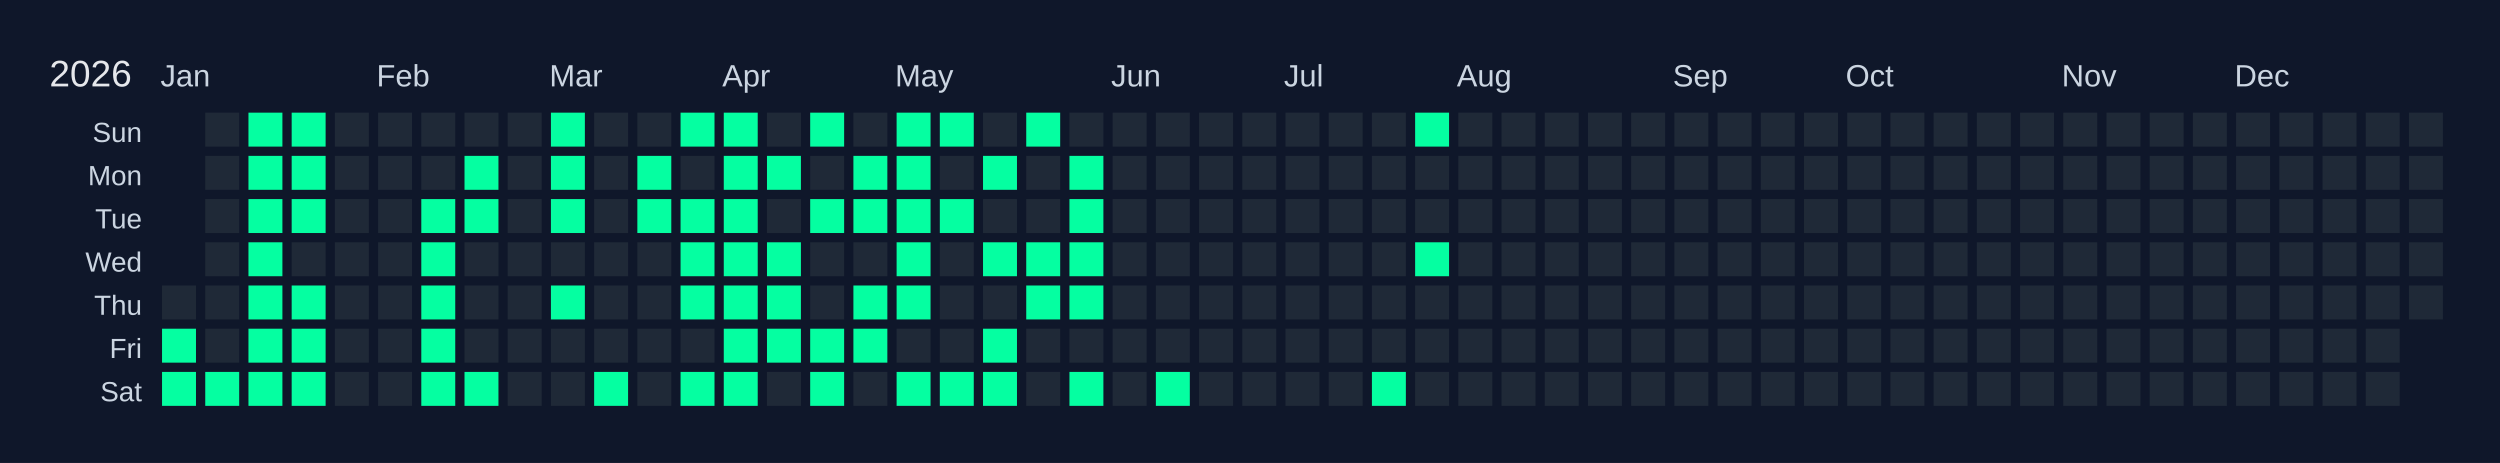
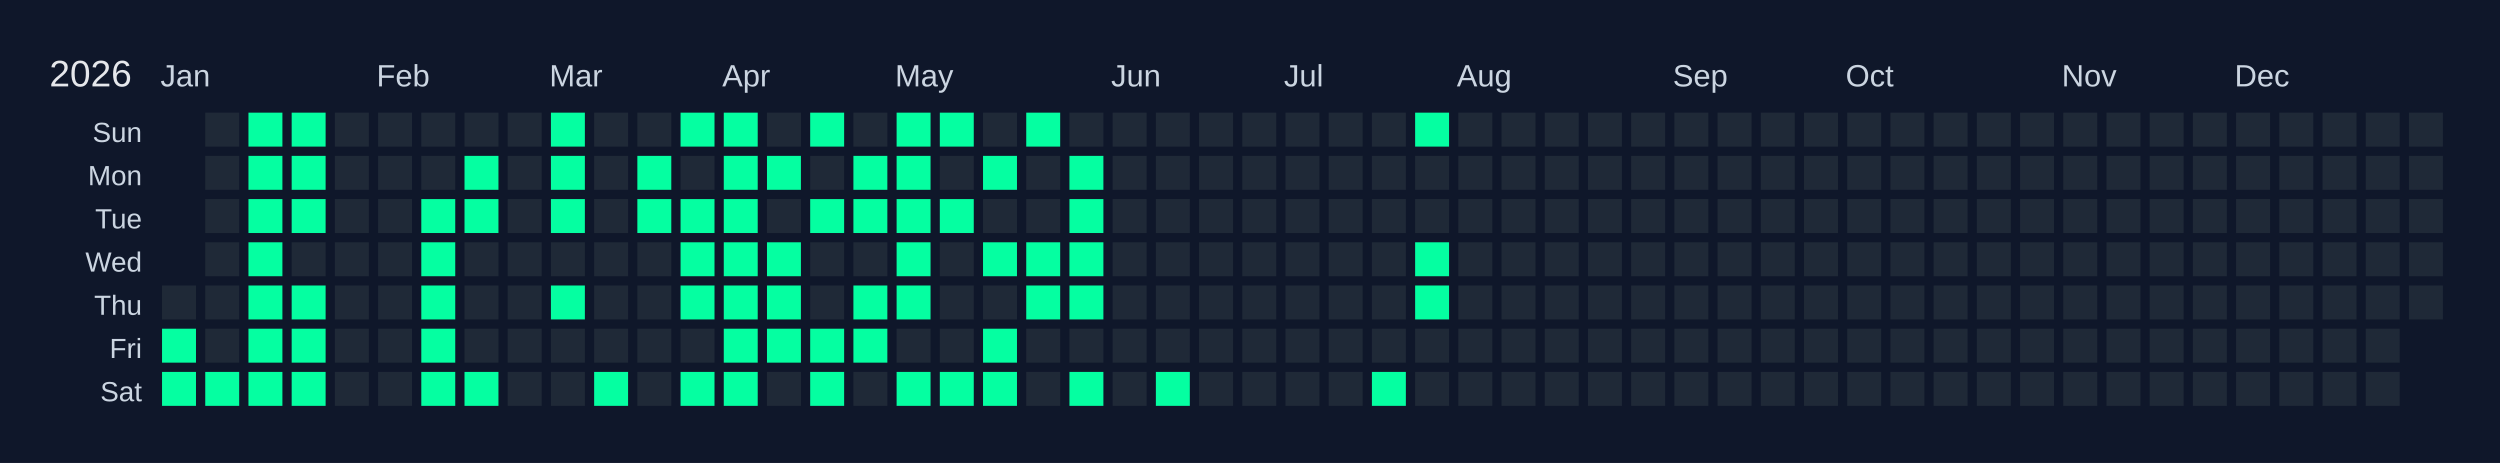
<svg xmlns="http://www.w3.org/2000/svg" width="810" height="150" viewBox="0 0 810 150">
  <rect width="810" height="150" fill="#0f172a" />
  <text x="16" y="28" font-size="12" fill="#e5e7eb" font-family="Arial, sans-serif">2026</text>
  <text x="52" y="28" font-size="10" fill="#cbd5e1" font-family="Arial, sans-serif">Jan</text>
  <text x="122" y="28" font-size="10" fill="#cbd5e1" font-family="Arial, sans-serif">Feb</text>
  <text x="178" y="28" font-size="10" fill="#cbd5e1" font-family="Arial, sans-serif">Mar</text>
  <text x="234" y="28" font-size="10" fill="#cbd5e1" font-family="Arial, sans-serif">Apr</text>
  <text x="290" y="28" font-size="10" fill="#cbd5e1" font-family="Arial, sans-serif">May</text>
  <text x="360" y="28" font-size="10" fill="#cbd5e1" font-family="Arial, sans-serif">Jun</text>
  <text x="416" y="28" font-size="10" fill="#cbd5e1" font-family="Arial, sans-serif">Jul</text>
  <text x="472" y="28" font-size="10" fill="#cbd5e1" font-family="Arial, sans-serif">Aug</text>
  <text x="542" y="28" font-size="10" fill="#cbd5e1" font-family="Arial, sans-serif">Sep</text>
  <text x="598" y="28" font-size="10" fill="#cbd5e1" font-family="Arial, sans-serif">Oct</text>
  <text x="668" y="28" font-size="10" fill="#cbd5e1" font-family="Arial, sans-serif">Nov</text>
  <text x="724" y="28" font-size="10" fill="#cbd5e1" font-family="Arial, sans-serif">Dec</text>
  <text x="46" y="46" font-size="9" fill="#cbd5e1" font-family="Arial, sans-serif" text-anchor="end">Sun</text>
  <text x="46" y="60" font-size="9" fill="#cbd5e1" font-family="Arial, sans-serif" text-anchor="end">Mon</text>
  <text x="46" y="74" font-size="9" fill="#cbd5e1" font-family="Arial, sans-serif" text-anchor="end">Tue</text>
  <text x="46" y="88" font-size="9" fill="#cbd5e1" font-family="Arial, sans-serif" text-anchor="end">Wed</text>
  <text x="46" y="102" font-size="9" fill="#cbd5e1" font-family="Arial, sans-serif" text-anchor="end">Thu</text>
  <text x="46" y="116" font-size="9" fill="#cbd5e1" font-family="Arial, sans-serif" text-anchor="end">Fri</text>
  <text x="46" y="130" font-size="9" fill="#cbd5e1" font-family="Arial, sans-serif" text-anchor="end">Sat</text>
  <g transform="translate(52,36)">
    <rect x="0" y="0" width="12" height="12" fill="#0f172a" stroke="#0f172a" stroke-width="1" />
    <rect x="0" y="14" width="12" height="12" fill="#0f172a" stroke="#0f172a" stroke-width="1" />
    <rect x="0" y="28" width="12" height="12" fill="#0f172a" stroke="#0f172a" stroke-width="1" />
    <rect x="0" y="42" width="12" height="12" fill="#0f172a" stroke="#0f172a" stroke-width="1" />
    <rect x="0" y="56" width="12" height="12" fill="#1f2937" stroke="#0f172a" stroke-width="1" data-date="2026-01-01" />
    <rect x="0" y="70" width="12" height="12" fill="#05ffa1" stroke="#0f172a" stroke-width="1" data-date="2026-01-02" />
    <rect x="0" y="84" width="12" height="12" fill="#05ffa1" stroke="#0f172a" stroke-width="1" data-date="2026-01-03" />
    <rect x="14" y="0" width="12" height="12" fill="#1f2937" stroke="#0f172a" stroke-width="1" data-date="2026-01-04" />
    <rect x="14" y="14" width="12" height="12" fill="#1f2937" stroke="#0f172a" stroke-width="1" data-date="2026-01-05" />
    <rect x="14" y="28" width="12" height="12" fill="#1f2937" stroke="#0f172a" stroke-width="1" data-date="2026-01-06" />
    <rect x="14" y="42" width="12" height="12" fill="#1f2937" stroke="#0f172a" stroke-width="1" data-date="2026-01-07" />
    <rect x="14" y="56" width="12" height="12" fill="#1f2937" stroke="#0f172a" stroke-width="1" data-date="2026-01-08" />
    <rect x="14" y="70" width="12" height="12" fill="#1f2937" stroke="#0f172a" stroke-width="1" data-date="2026-01-09" />
    <rect x="14" y="84" width="12" height="12" fill="#05ffa1" stroke="#0f172a" stroke-width="1" data-date="2026-01-10" />
    <rect x="28" y="0" width="12" height="12" fill="#05ffa1" stroke="#0f172a" stroke-width="1" data-date="2026-01-11" />
    <rect x="28" y="14" width="12" height="12" fill="#05ffa1" stroke="#0f172a" stroke-width="1" data-date="2026-01-12" />
    <rect x="28" y="28" width="12" height="12" fill="#05ffa1" stroke="#0f172a" stroke-width="1" data-date="2026-01-13" />
    <rect x="28" y="42" width="12" height="12" fill="#05ffa1" stroke="#0f172a" stroke-width="1" data-date="2026-01-14" />
    <rect x="28" y="56" width="12" height="12" fill="#05ffa1" stroke="#0f172a" stroke-width="1" data-date="2026-01-15" />
    <rect x="28" y="70" width="12" height="12" fill="#05ffa1" stroke="#0f172a" stroke-width="1" data-date="2026-01-16" />
    <rect x="28" y="84" width="12" height="12" fill="#05ffa1" stroke="#0f172a" stroke-width="1" data-date="2026-01-17" />
    <rect x="42" y="0" width="12" height="12" fill="#05ffa1" stroke="#0f172a" stroke-width="1" data-date="2026-01-18" />
    <rect x="42" y="14" width="12" height="12" fill="#05ffa1" stroke="#0f172a" stroke-width="1" data-date="2026-01-19" />
    <rect x="42" y="28" width="12" height="12" fill="#05ffa1" stroke="#0f172a" stroke-width="1" data-date="2026-01-20" />
    <rect x="42" y="42" width="12" height="12" fill="#1f2937" stroke="#0f172a" stroke-width="1" data-date="2026-01-21" />
    <rect x="42" y="56" width="12" height="12" fill="#05ffa1" stroke="#0f172a" stroke-width="1" data-date="2026-01-22" />
    <rect x="42" y="70" width="12" height="12" fill="#05ffa1" stroke="#0f172a" stroke-width="1" data-date="2026-01-23" />
    <rect x="42" y="84" width="12" height="12" fill="#05ffa1" stroke="#0f172a" stroke-width="1" data-date="2026-01-24" />
    <rect x="56" y="0" width="12" height="12" fill="#1f2937" stroke="#0f172a" stroke-width="1" data-date="2026-01-25" />
    <rect x="56" y="14" width="12" height="12" fill="#1f2937" stroke="#0f172a" stroke-width="1" data-date="2026-01-26" />
    <rect x="56" y="28" width="12" height="12" fill="#1f2937" stroke="#0f172a" stroke-width="1" data-date="2026-01-27" />
    <rect x="56" y="42" width="12" height="12" fill="#1f2937" stroke="#0f172a" stroke-width="1" data-date="2026-01-28" />
    <rect x="56" y="56" width="12" height="12" fill="#1f2937" stroke="#0f172a" stroke-width="1" data-date="2026-01-29" />
    <rect x="56" y="70" width="12" height="12" fill="#1f2937" stroke="#0f172a" stroke-width="1" data-date="2026-01-30" />
    <rect x="56" y="84" width="12" height="12" fill="#1f2937" stroke="#0f172a" stroke-width="1" data-date="2026-01-31" />
    <rect x="70" y="0" width="12" height="12" fill="#1f2937" stroke="#0f172a" stroke-width="1" data-date="2026-02-01" />
    <rect x="70" y="14" width="12" height="12" fill="#1f2937" stroke="#0f172a" stroke-width="1" data-date="2026-02-02" />
    <rect x="70" y="28" width="12" height="12" fill="#1f2937" stroke="#0f172a" stroke-width="1" data-date="2026-02-03" />
    <rect x="70" y="42" width="12" height="12" fill="#1f2937" stroke="#0f172a" stroke-width="1" data-date="2026-02-04" />
    <rect x="70" y="56" width="12" height="12" fill="#1f2937" stroke="#0f172a" stroke-width="1" data-date="2026-02-05" />
    <rect x="70" y="70" width="12" height="12" fill="#1f2937" stroke="#0f172a" stroke-width="1" data-date="2026-02-06" />
    <rect x="70" y="84" width="12" height="12" fill="#1f2937" stroke="#0f172a" stroke-width="1" data-date="2026-02-07" />
    <rect x="84" y="0" width="12" height="12" fill="#1f2937" stroke="#0f172a" stroke-width="1" data-date="2026-02-08" />
    <rect x="84" y="14" width="12" height="12" fill="#1f2937" stroke="#0f172a" stroke-width="1" data-date="2026-02-09" />
    <rect x="84" y="28" width="12" height="12" fill="#05ffa1" stroke="#0f172a" stroke-width="1" data-date="2026-02-10" />
    <rect x="84" y="42" width="12" height="12" fill="#05ffa1" stroke="#0f172a" stroke-width="1" data-date="2026-02-11" />
    <rect x="84" y="56" width="12" height="12" fill="#05ffa1" stroke="#0f172a" stroke-width="1" data-date="2026-02-12" />
    <rect x="84" y="70" width="12" height="12" fill="#05ffa1" stroke="#0f172a" stroke-width="1" data-date="2026-02-13" />
    <rect x="84" y="84" width="12" height="12" fill="#05ffa1" stroke="#0f172a" stroke-width="1" data-date="2026-02-14" />
    <rect x="98" y="0" width="12" height="12" fill="#1f2937" stroke="#0f172a" stroke-width="1" data-date="2026-02-15" />
    <rect x="98" y="14" width="12" height="12" fill="#05ffa1" stroke="#0f172a" stroke-width="1" data-date="2026-02-16" />
    <rect x="98" y="28" width="12" height="12" fill="#05ffa1" stroke="#0f172a" stroke-width="1" data-date="2026-02-17" />
    <rect x="98" y="42" width="12" height="12" fill="#1f2937" stroke="#0f172a" stroke-width="1" data-date="2026-02-18" />
    <rect x="98" y="56" width="12" height="12" fill="#1f2937" stroke="#0f172a" stroke-width="1" data-date="2026-02-19" />
    <rect x="98" y="70" width="12" height="12" fill="#1f2937" stroke="#0f172a" stroke-width="1" data-date="2026-02-20" />
    <rect x="98" y="84" width="12" height="12" fill="#05ffa1" stroke="#0f172a" stroke-width="1" data-date="2026-02-21" />
    <rect x="112" y="0" width="12" height="12" fill="#1f2937" stroke="#0f172a" stroke-width="1" data-date="2026-02-22" />
    <rect x="112" y="14" width="12" height="12" fill="#1f2937" stroke="#0f172a" stroke-width="1" data-date="2026-02-23" />
    <rect x="112" y="28" width="12" height="12" fill="#1f2937" stroke="#0f172a" stroke-width="1" data-date="2026-02-24" />
    <rect x="112" y="42" width="12" height="12" fill="#1f2937" stroke="#0f172a" stroke-width="1" data-date="2026-02-25" />
    <rect x="112" y="56" width="12" height="12" fill="#1f2937" stroke="#0f172a" stroke-width="1" data-date="2026-02-26" />
    <rect x="112" y="70" width="12" height="12" fill="#1f2937" stroke="#0f172a" stroke-width="1" data-date="2026-02-27" />
    <rect x="112" y="84" width="12" height="12" fill="#1f2937" stroke="#0f172a" stroke-width="1" data-date="2026-02-28" />
    <rect x="126" y="0" width="12" height="12" fill="#05ffa1" stroke="#0f172a" stroke-width="1" data-date="2026-03-01" />
    <rect x="126" y="14" width="12" height="12" fill="#05ffa1" stroke="#0f172a" stroke-width="1" data-date="2026-03-02" />
    <rect x="126" y="28" width="12" height="12" fill="#05ffa1" stroke="#0f172a" stroke-width="1" data-date="2026-03-03" />
    <rect x="126" y="42" width="12" height="12" fill="#1f2937" stroke="#0f172a" stroke-width="1" data-date="2026-03-04" />
    <rect x="126" y="56" width="12" height="12" fill="#05ffa1" stroke="#0f172a" stroke-width="1" data-date="2026-03-05" />
    <rect x="126" y="70" width="12" height="12" fill="#1f2937" stroke="#0f172a" stroke-width="1" data-date="2026-03-06" />
    <rect x="126" y="84" width="12" height="12" fill="#1f2937" stroke="#0f172a" stroke-width="1" data-date="2026-03-07" />
    <rect x="140" y="0" width="12" height="12" fill="#1f2937" stroke="#0f172a" stroke-width="1" data-date="2026-03-08" />
    <rect x="140" y="14" width="12" height="12" fill="#1f2937" stroke="#0f172a" stroke-width="1" data-date="2026-03-09" />
    <rect x="140" y="28" width="12" height="12" fill="#1f2937" stroke="#0f172a" stroke-width="1" data-date="2026-03-10" />
    <rect x="140" y="42" width="12" height="12" fill="#1f2937" stroke="#0f172a" stroke-width="1" data-date="2026-03-11" />
    <rect x="140" y="56" width="12" height="12" fill="#1f2937" stroke="#0f172a" stroke-width="1" data-date="2026-03-12" />
    <rect x="140" y="70" width="12" height="12" fill="#1f2937" stroke="#0f172a" stroke-width="1" data-date="2026-03-13" />
    <rect x="140" y="84" width="12" height="12" fill="#05ffa1" stroke="#0f172a" stroke-width="1" data-date="2026-03-14" />
    <rect x="154" y="0" width="12" height="12" fill="#1f2937" stroke="#0f172a" stroke-width="1" data-date="2026-03-15" />
    <rect x="154" y="14" width="12" height="12" fill="#05ffa1" stroke="#0f172a" stroke-width="1" data-date="2026-03-16" />
    <rect x="154" y="28" width="12" height="12" fill="#05ffa1" stroke="#0f172a" stroke-width="1" data-date="2026-03-17" />
    <rect x="154" y="42" width="12" height="12" fill="#1f2937" stroke="#0f172a" stroke-width="1" data-date="2026-03-18" />
    <rect x="154" y="56" width="12" height="12" fill="#1f2937" stroke="#0f172a" stroke-width="1" data-date="2026-03-19" />
    <rect x="154" y="70" width="12" height="12" fill="#1f2937" stroke="#0f172a" stroke-width="1" data-date="2026-03-20" />
    <rect x="154" y="84" width="12" height="12" fill="#1f2937" stroke="#0f172a" stroke-width="1" data-date="2026-03-21" />
    <rect x="168" y="0" width="12" height="12" fill="#05ffa1" stroke="#0f172a" stroke-width="1" data-date="2026-03-22" />
    <rect x="168" y="14" width="12" height="12" fill="#1f2937" stroke="#0f172a" stroke-width="1" data-date="2026-03-23" />
    <rect x="168" y="28" width="12" height="12" fill="#05ffa1" stroke="#0f172a" stroke-width="1" data-date="2026-03-24" />
    <rect x="168" y="42" width="12" height="12" fill="#05ffa1" stroke="#0f172a" stroke-width="1" data-date="2026-03-25" />
    <rect x="168" y="56" width="12" height="12" fill="#05ffa1" stroke="#0f172a" stroke-width="1" data-date="2026-03-26" />
    <rect x="168" y="70" width="12" height="12" fill="#1f2937" stroke="#0f172a" stroke-width="1" data-date="2026-03-27" />
    <rect x="168" y="84" width="12" height="12" fill="#05ffa1" stroke="#0f172a" stroke-width="1" data-date="2026-03-28" />
    <rect x="182" y="0" width="12" height="12" fill="#05ffa1" stroke="#0f172a" stroke-width="1" data-date="2026-03-29" />
    <rect x="182" y="14" width="12" height="12" fill="#05ffa1" stroke="#0f172a" stroke-width="1" data-date="2026-03-30" />
    <rect x="182" y="28" width="12" height="12" fill="#05ffa1" stroke="#0f172a" stroke-width="1" data-date="2026-03-31" />
    <rect x="182" y="42" width="12" height="12" fill="#05ffa1" stroke="#0f172a" stroke-width="1" data-date="2026-04-01" />
    <rect x="182" y="56" width="12" height="12" fill="#05ffa1" stroke="#0f172a" stroke-width="1" data-date="2026-04-02" />
    <rect x="182" y="70" width="12" height="12" fill="#05ffa1" stroke="#0f172a" stroke-width="1" data-date="2026-04-03" />
    <rect x="182" y="84" width="12" height="12" fill="#05ffa1" stroke="#0f172a" stroke-width="1" data-date="2026-04-04" />
    <rect x="196" y="0" width="12" height="12" fill="#1f2937" stroke="#0f172a" stroke-width="1" data-date="2026-04-05" />
    <rect x="196" y="14" width="12" height="12" fill="#05ffa1" stroke="#0f172a" stroke-width="1" data-date="2026-04-06" />
    <rect x="196" y="28" width="12" height="12" fill="#1f2937" stroke="#0f172a" stroke-width="1" data-date="2026-04-07" />
    <rect x="196" y="42" width="12" height="12" fill="#05ffa1" stroke="#0f172a" stroke-width="1" data-date="2026-04-08" />
    <rect x="196" y="56" width="12" height="12" fill="#05ffa1" stroke="#0f172a" stroke-width="1" data-date="2026-04-09" />
    <rect x="196" y="70" width="12" height="12" fill="#05ffa1" stroke="#0f172a" stroke-width="1" data-date="2026-04-10" />
    <rect x="196" y="84" width="12" height="12" fill="#1f2937" stroke="#0f172a" stroke-width="1" data-date="2026-04-11" />
    <rect x="210" y="0" width="12" height="12" fill="#05ffa1" stroke="#0f172a" stroke-width="1" data-date="2026-04-12" />
    <rect x="210" y="14" width="12" height="12" fill="#1f2937" stroke="#0f172a" stroke-width="1" data-date="2026-04-13" />
    <rect x="210" y="28" width="12" height="12" fill="#05ffa1" stroke="#0f172a" stroke-width="1" data-date="2026-04-14" />
    <rect x="210" y="42" width="12" height="12" fill="#1f2937" stroke="#0f172a" stroke-width="1" data-date="2026-04-15" />
    <rect x="210" y="56" width="12" height="12" fill="#1f2937" stroke="#0f172a" stroke-width="1" data-date="2026-04-16" />
    <rect x="210" y="70" width="12" height="12" fill="#05ffa1" stroke="#0f172a" stroke-width="1" data-date="2026-04-17" />
    <rect x="210" y="84" width="12" height="12" fill="#05ffa1" stroke="#0f172a" stroke-width="1" data-date="2026-04-18" />
    <rect x="224" y="0" width="12" height="12" fill="#1f2937" stroke="#0f172a" stroke-width="1" data-date="2026-04-19" />
    <rect x="224" y="14" width="12" height="12" fill="#05ffa1" stroke="#0f172a" stroke-width="1" data-date="2026-04-20" />
    <rect x="224" y="28" width="12" height="12" fill="#05ffa1" stroke="#0f172a" stroke-width="1" data-date="2026-04-21" />
    <rect x="224" y="42" width="12" height="12" fill="#1f2937" stroke="#0f172a" stroke-width="1" data-date="2026-04-22" />
    <rect x="224" y="56" width="12" height="12" fill="#05ffa1" stroke="#0f172a" stroke-width="1" data-date="2026-04-23" />
    <rect x="224" y="70" width="12" height="12" fill="#05ffa1" stroke="#0f172a" stroke-width="1" data-date="2026-04-24" />
    <rect x="224" y="84" width="12" height="12" fill="#1f2937" stroke="#0f172a" stroke-width="1" data-date="2026-04-25" />
    <rect x="238" y="0" width="12" height="12" fill="#05ffa1" stroke="#0f172a" stroke-width="1" data-date="2026-04-26" />
    <rect x="238" y="14" width="12" height="12" fill="#05ffa1" stroke="#0f172a" stroke-width="1" data-date="2026-04-27" />
    <rect x="238" y="28" width="12" height="12" fill="#05ffa1" stroke="#0f172a" stroke-width="1" data-date="2026-04-28" />
    <rect x="238" y="42" width="12" height="12" fill="#05ffa1" stroke="#0f172a" stroke-width="1" data-date="2026-04-29" />
    <rect x="238" y="56" width="12" height="12" fill="#05ffa1" stroke="#0f172a" stroke-width="1" data-date="2026-04-30" />
    <rect x="238" y="70" width="12" height="12" fill="#1f2937" stroke="#0f172a" stroke-width="1" data-date="2026-05-01" />
    <rect x="238" y="84" width="12" height="12" fill="#05ffa1" stroke="#0f172a" stroke-width="1" data-date="2026-05-02" />
    <rect x="252" y="0" width="12" height="12" fill="#05ffa1" stroke="#0f172a" stroke-width="1" data-date="2026-05-03" />
    <rect x="252" y="14" width="12" height="12" fill="#1f2937" stroke="#0f172a" stroke-width="1" data-date="2026-05-04" />
    <rect x="252" y="28" width="12" height="12" fill="#05ffa1" stroke="#0f172a" stroke-width="1" data-date="2026-05-05" />
    <rect x="252" y="42" width="12" height="12" fill="#1f2937" stroke="#0f172a" stroke-width="1" data-date="2026-05-06" />
    <rect x="252" y="56" width="12" height="12" fill="#1f2937" stroke="#0f172a" stroke-width="1" data-date="2026-05-07" />
    <rect x="252" y="70" width="12" height="12" fill="#1f2937" stroke="#0f172a" stroke-width="1" data-date="2026-05-08" />
    <rect x="252" y="84" width="12" height="12" fill="#05ffa1" stroke="#0f172a" stroke-width="1" data-date="2026-05-09" />
    <rect x="266" y="0" width="12" height="12" fill="#1f2937" stroke="#0f172a" stroke-width="1" data-date="2026-05-10" />
    <rect x="266" y="14" width="12" height="12" fill="#05ffa1" stroke="#0f172a" stroke-width="1" data-date="2026-05-11" />
    <rect x="266" y="28" width="12" height="12" fill="#1f2937" stroke="#0f172a" stroke-width="1" data-date="2026-05-12" />
    <rect x="266" y="42" width="12" height="12" fill="#05ffa1" stroke="#0f172a" stroke-width="1" data-date="2026-05-13" />
    <rect x="266" y="56" width="12" height="12" fill="#1f2937" stroke="#0f172a" stroke-width="1" data-date="2026-05-14" />
    <rect x="266" y="70" width="12" height="12" fill="#05ffa1" stroke="#0f172a" stroke-width="1" data-date="2026-05-15" />
    <rect x="266" y="84" width="12" height="12" fill="#05ffa1" stroke="#0f172a" stroke-width="1" data-date="2026-05-16" />
    <rect x="280" y="0" width="12" height="12" fill="#05ffa1" stroke="#0f172a" stroke-width="1" data-date="2026-05-17" />
    <rect x="280" y="14" width="12" height="12" fill="#1f2937" stroke="#0f172a" stroke-width="1" data-date="2026-05-18" />
    <rect x="280" y="28" width="12" height="12" fill="#1f2937" stroke="#0f172a" stroke-width="1" data-date="2026-05-19" />
    <rect x="280" y="42" width="12" height="12" fill="#05ffa1" stroke="#0f172a" stroke-width="1" data-date="2026-05-20" />
    <rect x="280" y="56" width="12" height="12" fill="#05ffa1" stroke="#0f172a" stroke-width="1" data-date="2026-05-21" />
    <rect x="280" y="70" width="12" height="12" fill="#1f2937" stroke="#0f172a" stroke-width="1" data-date="2026-05-22" />
    <rect x="280" y="84" width="12" height="12" fill="#1f2937" stroke="#0f172a" stroke-width="1" data-date="2026-05-23" />
    <rect x="294" y="0" width="12" height="12" fill="#1f2937" stroke="#0f172a" stroke-width="1" data-date="2026-05-24" />
    <rect x="294" y="14" width="12" height="12" fill="#05ffa1" stroke="#0f172a" stroke-width="1" data-date="2026-05-25" />
    <rect x="294" y="28" width="12" height="12" fill="#05ffa1" stroke="#0f172a" stroke-width="1" data-date="2026-05-26" />
    <rect x="294" y="42" width="12" height="12" fill="#05ffa1" stroke="#0f172a" stroke-width="1" data-date="2026-05-27" />
    <rect x="294" y="56" width="12" height="12" fill="#05ffa1" stroke="#0f172a" stroke-width="1" data-date="2026-05-28" />
    <rect x="294" y="70" width="12" height="12" fill="#1f2937" stroke="#0f172a" stroke-width="1" data-date="2026-05-29" />
    <rect x="294" y="84" width="12" height="12" fill="#05ffa1" stroke="#0f172a" stroke-width="1" data-date="2026-05-30" />
    <rect x="308" y="0" width="12" height="12" fill="#1f2937" stroke="#0f172a" stroke-width="1" data-date="2026-05-31" />
    <rect x="308" y="14" width="12" height="12" fill="#1f2937" stroke="#0f172a" stroke-width="1" data-date="2026-06-01" />
    <rect x="308" y="28" width="12" height="12" fill="#1f2937" stroke="#0f172a" stroke-width="1" data-date="2026-06-02" />
    <rect x="308" y="42" width="12" height="12" fill="#1f2937" stroke="#0f172a" stroke-width="1" data-date="2026-06-03" />
    <rect x="308" y="56" width="12" height="12" fill="#1f2937" stroke="#0f172a" stroke-width="1" data-date="2026-06-04" />
    <rect x="308" y="70" width="12" height="12" fill="#1f2937" stroke="#0f172a" stroke-width="1" data-date="2026-06-05" />
    <rect x="308" y="84" width="12" height="12" fill="#1f2937" stroke="#0f172a" stroke-width="1" data-date="2026-06-06" />
    <rect x="322" y="0" width="12" height="12" fill="#1f2937" stroke="#0f172a" stroke-width="1" data-date="2026-06-07" />
    <rect x="322" y="14" width="12" height="12" fill="#1f2937" stroke="#0f172a" stroke-width="1" data-date="2026-06-08" />
    <rect x="322" y="28" width="12" height="12" fill="#1f2937" stroke="#0f172a" stroke-width="1" data-date="2026-06-09" />
    <rect x="322" y="42" width="12" height="12" fill="#1f2937" stroke="#0f172a" stroke-width="1" data-date="2026-06-10" />
    <rect x="322" y="56" width="12" height="12" fill="#1f2937" stroke="#0f172a" stroke-width="1" data-date="2026-06-11" />
    <rect x="322" y="70" width="12" height="12" fill="#1f2937" stroke="#0f172a" stroke-width="1" data-date="2026-06-12" />
    <rect x="322" y="84" width="12" height="12" fill="#05ffa1" stroke="#0f172a" stroke-width="1" data-date="2026-06-13" />
    <rect x="336" y="0" width="12" height="12" fill="#1f2937" stroke="#0f172a" stroke-width="1" data-date="2026-06-14" />
    <rect x="336" y="14" width="12" height="12" fill="#1f2937" stroke="#0f172a" stroke-width="1" data-date="2026-06-15" />
    <rect x="336" y="28" width="12" height="12" fill="#1f2937" stroke="#0f172a" stroke-width="1" data-date="2026-06-16" />
    <rect x="336" y="42" width="12" height="12" fill="#1f2937" stroke="#0f172a" stroke-width="1" data-date="2026-06-17" />
    <rect x="336" y="56" width="12" height="12" fill="#1f2937" stroke="#0f172a" stroke-width="1" data-date="2026-06-18" />
    <rect x="336" y="70" width="12" height="12" fill="#1f2937" stroke="#0f172a" stroke-width="1" data-date="2026-06-19" />
    <rect x="336" y="84" width="12" height="12" fill="#1f2937" stroke="#0f172a" stroke-width="1" data-date="2026-06-20" />
    <rect x="350" y="0" width="12" height="12" fill="#1f2937" stroke="#0f172a" stroke-width="1" data-date="2026-06-21" />
    <rect x="350" y="14" width="12" height="12" fill="#1f2937" stroke="#0f172a" stroke-width="1" data-date="2026-06-22" />
    <rect x="350" y="28" width="12" height="12" fill="#1f2937" stroke="#0f172a" stroke-width="1" data-date="2026-06-23" />
    <rect x="350" y="42" width="12" height="12" fill="#1f2937" stroke="#0f172a" stroke-width="1" data-date="2026-06-24" />
    <rect x="350" y="56" width="12" height="12" fill="#1f2937" stroke="#0f172a" stroke-width="1" data-date="2026-06-25" />
    <rect x="350" y="70" width="12" height="12" fill="#1f2937" stroke="#0f172a" stroke-width="1" data-date="2026-06-26" />
    <rect x="350" y="84" width="12" height="12" fill="#1f2937" stroke="#0f172a" stroke-width="1" data-date="2026-06-27" />
    <rect x="364" y="0" width="12" height="12" fill="#1f2937" stroke="#0f172a" stroke-width="1" data-date="2026-06-28" />
    <rect x="364" y="14" width="12" height="12" fill="#1f2937" stroke="#0f172a" stroke-width="1" data-date="2026-06-29" />
    <rect x="364" y="28" width="12" height="12" fill="#1f2937" stroke="#0f172a" stroke-width="1" data-date="2026-06-30" />
    <rect x="364" y="42" width="12" height="12" fill="#1f2937" stroke="#0f172a" stroke-width="1" data-date="2026-07-01" />
    <rect x="364" y="56" width="12" height="12" fill="#1f2937" stroke="#0f172a" stroke-width="1" data-date="2026-07-02" />
    <rect x="364" y="70" width="12" height="12" fill="#1f2937" stroke="#0f172a" stroke-width="1" data-date="2026-07-03" />
    <rect x="364" y="84" width="12" height="12" fill="#1f2937" stroke="#0f172a" stroke-width="1" data-date="2026-07-04" />
    <rect x="378" y="0" width="12" height="12" fill="#1f2937" stroke="#0f172a" stroke-width="1" data-date="2026-07-05" />
    <rect x="378" y="14" width="12" height="12" fill="#1f2937" stroke="#0f172a" stroke-width="1" data-date="2026-07-06" />
    <rect x="378" y="28" width="12" height="12" fill="#1f2937" stroke="#0f172a" stroke-width="1" data-date="2026-07-07" />
    <rect x="378" y="42" width="12" height="12" fill="#1f2937" stroke="#0f172a" stroke-width="1" data-date="2026-07-08" />
    <rect x="378" y="56" width="12" height="12" fill="#1f2937" stroke="#0f172a" stroke-width="1" data-date="2026-07-09" />
    <rect x="378" y="70" width="12" height="12" fill="#1f2937" stroke="#0f172a" stroke-width="1" data-date="2026-07-10" />
    <rect x="378" y="84" width="12" height="12" fill="#1f2937" stroke="#0f172a" stroke-width="1" data-date="2026-07-11" />
    <rect x="392" y="0" width="12" height="12" fill="#1f2937" stroke="#0f172a" stroke-width="1" data-date="2026-07-12" />
    <rect x="392" y="14" width="12" height="12" fill="#1f2937" stroke="#0f172a" stroke-width="1" data-date="2026-07-13" />
    <rect x="392" y="28" width="12" height="12" fill="#1f2937" stroke="#0f172a" stroke-width="1" data-date="2026-07-14" />
    <rect x="392" y="42" width="12" height="12" fill="#1f2937" stroke="#0f172a" stroke-width="1" data-date="2026-07-15" />
    <rect x="392" y="56" width="12" height="12" fill="#1f2937" stroke="#0f172a" stroke-width="1" data-date="2026-07-16" />
    <rect x="392" y="70" width="12" height="12" fill="#1f2937" stroke="#0f172a" stroke-width="1" data-date="2026-07-17" />
    <rect x="392" y="84" width="12" height="12" fill="#05ffa1" stroke="#0f172a" stroke-width="1" data-date="2026-07-18" />
    <rect x="406" y="0" width="12" height="12" fill="#05ffa1" stroke="#0f172a" stroke-width="1" data-date="2026-07-19" />
    <rect x="406" y="14" width="12" height="12" fill="#1f2937" stroke="#0f172a" stroke-width="1" data-date="2026-07-20" />
    <rect x="406" y="28" width="12" height="12" fill="#1f2937" stroke="#0f172a" stroke-width="1" data-date="2026-07-21" />
    <rect x="406" y="42" width="12" height="12" fill="#05ffa1" stroke="#0f172a" stroke-width="1" data-date="2026-07-22" />
-     <rect x="406" y="56" width="12" height="12" fill="#1f2937" stroke="#0f172a" stroke-width="1" data-date="2026-07-23" />
+     <rect x="406" y="56" width="12" height="12" fill="#05ffa1" stroke="#0f172a" stroke-width="1" data-date="2026-07-23" />
    <rect x="406" y="70" width="12" height="12" fill="#1f2937" stroke="#0f172a" stroke-width="1" data-date="2026-07-24" />
    <rect x="406" y="84" width="12" height="12" fill="#1f2937" stroke="#0f172a" stroke-width="1" data-date="2026-07-25" />
    <rect x="420" y="0" width="12" height="12" fill="#1f2937" stroke="#0f172a" stroke-width="1" data-date="2026-07-26" />
    <rect x="420" y="14" width="12" height="12" fill="#1f2937" stroke="#0f172a" stroke-width="1" data-date="2026-07-27" />
    <rect x="420" y="28" width="12" height="12" fill="#1f2937" stroke="#0f172a" stroke-width="1" data-date="2026-07-28" />
    <rect x="420" y="42" width="12" height="12" fill="#1f2937" stroke="#0f172a" stroke-width="1" data-date="2026-07-29" />
    <rect x="420" y="56" width="12" height="12" fill="#1f2937" stroke="#0f172a" stroke-width="1" data-date="2026-07-30" />
    <rect x="420" y="70" width="12" height="12" fill="#1f2937" stroke="#0f172a" stroke-width="1" data-date="2026-07-31" />
    <rect x="420" y="84" width="12" height="12" fill="#1f2937" stroke="#0f172a" stroke-width="1" data-date="2026-08-01" />
    <rect x="434" y="0" width="12" height="12" fill="#1f2937" stroke="#0f172a" stroke-width="1" data-date="2026-08-02" />
    <rect x="434" y="14" width="12" height="12" fill="#1f2937" stroke="#0f172a" stroke-width="1" data-date="2026-08-03" />
    <rect x="434" y="28" width="12" height="12" fill="#1f2937" stroke="#0f172a" stroke-width="1" data-date="2026-08-04" />
    <rect x="434" y="42" width="12" height="12" fill="#1f2937" stroke="#0f172a" stroke-width="1" data-date="2026-08-05" />
    <rect x="434" y="56" width="12" height="12" fill="#1f2937" stroke="#0f172a" stroke-width="1" data-date="2026-08-06" />
    <rect x="434" y="70" width="12" height="12" fill="#1f2937" stroke="#0f172a" stroke-width="1" data-date="2026-08-07" />
    <rect x="434" y="84" width="12" height="12" fill="#1f2937" stroke="#0f172a" stroke-width="1" data-date="2026-08-08" />
    <rect x="448" y="0" width="12" height="12" fill="#1f2937" stroke="#0f172a" stroke-width="1" data-date="2026-08-09" />
    <rect x="448" y="14" width="12" height="12" fill="#1f2937" stroke="#0f172a" stroke-width="1" data-date="2026-08-10" />
    <rect x="448" y="28" width="12" height="12" fill="#1f2937" stroke="#0f172a" stroke-width="1" data-date="2026-08-11" />
    <rect x="448" y="42" width="12" height="12" fill="#1f2937" stroke="#0f172a" stroke-width="1" data-date="2026-08-12" />
    <rect x="448" y="56" width="12" height="12" fill="#1f2937" stroke="#0f172a" stroke-width="1" data-date="2026-08-13" />
    <rect x="448" y="70" width="12" height="12" fill="#1f2937" stroke="#0f172a" stroke-width="1" data-date="2026-08-14" />
    <rect x="448" y="84" width="12" height="12" fill="#1f2937" stroke="#0f172a" stroke-width="1" data-date="2026-08-15" />
    <rect x="462" y="0" width="12" height="12" fill="#1f2937" stroke="#0f172a" stroke-width="1" data-date="2026-08-16" />
    <rect x="462" y="14" width="12" height="12" fill="#1f2937" stroke="#0f172a" stroke-width="1" data-date="2026-08-17" />
    <rect x="462" y="28" width="12" height="12" fill="#1f2937" stroke="#0f172a" stroke-width="1" data-date="2026-08-18" />
    <rect x="462" y="42" width="12" height="12" fill="#1f2937" stroke="#0f172a" stroke-width="1" data-date="2026-08-19" />
    <rect x="462" y="56" width="12" height="12" fill="#1f2937" stroke="#0f172a" stroke-width="1" data-date="2026-08-20" />
    <rect x="462" y="70" width="12" height="12" fill="#1f2937" stroke="#0f172a" stroke-width="1" data-date="2026-08-21" />
    <rect x="462" y="84" width="12" height="12" fill="#1f2937" stroke="#0f172a" stroke-width="1" data-date="2026-08-22" />
    <rect x="476" y="0" width="12" height="12" fill="#1f2937" stroke="#0f172a" stroke-width="1" data-date="2026-08-23" />
    <rect x="476" y="14" width="12" height="12" fill="#1f2937" stroke="#0f172a" stroke-width="1" data-date="2026-08-24" />
    <rect x="476" y="28" width="12" height="12" fill="#1f2937" stroke="#0f172a" stroke-width="1" data-date="2026-08-25" />
    <rect x="476" y="42" width="12" height="12" fill="#1f2937" stroke="#0f172a" stroke-width="1" data-date="2026-08-26" />
    <rect x="476" y="56" width="12" height="12" fill="#1f2937" stroke="#0f172a" stroke-width="1" data-date="2026-08-27" />
    <rect x="476" y="70" width="12" height="12" fill="#1f2937" stroke="#0f172a" stroke-width="1" data-date="2026-08-28" />
    <rect x="476" y="84" width="12" height="12" fill="#1f2937" stroke="#0f172a" stroke-width="1" data-date="2026-08-29" />
    <rect x="490" y="0" width="12" height="12" fill="#1f2937" stroke="#0f172a" stroke-width="1" data-date="2026-08-30" />
    <rect x="490" y="14" width="12" height="12" fill="#1f2937" stroke="#0f172a" stroke-width="1" data-date="2026-08-31" />
    <rect x="490" y="28" width="12" height="12" fill="#1f2937" stroke="#0f172a" stroke-width="1" data-date="2026-09-01" />
    <rect x="490" y="42" width="12" height="12" fill="#1f2937" stroke="#0f172a" stroke-width="1" data-date="2026-09-02" />
    <rect x="490" y="56" width="12" height="12" fill="#1f2937" stroke="#0f172a" stroke-width="1" data-date="2026-09-03" />
    <rect x="490" y="70" width="12" height="12" fill="#1f2937" stroke="#0f172a" stroke-width="1" data-date="2026-09-04" />
    <rect x="490" y="84" width="12" height="12" fill="#1f2937" stroke="#0f172a" stroke-width="1" data-date="2026-09-05" />
    <rect x="504" y="0" width="12" height="12" fill="#1f2937" stroke="#0f172a" stroke-width="1" data-date="2026-09-06" />
    <rect x="504" y="14" width="12" height="12" fill="#1f2937" stroke="#0f172a" stroke-width="1" data-date="2026-09-07" />
    <rect x="504" y="28" width="12" height="12" fill="#1f2937" stroke="#0f172a" stroke-width="1" data-date="2026-09-08" />
    <rect x="504" y="42" width="12" height="12" fill="#1f2937" stroke="#0f172a" stroke-width="1" data-date="2026-09-09" />
    <rect x="504" y="56" width="12" height="12" fill="#1f2937" stroke="#0f172a" stroke-width="1" data-date="2026-09-10" />
    <rect x="504" y="70" width="12" height="12" fill="#1f2937" stroke="#0f172a" stroke-width="1" data-date="2026-09-11" />
    <rect x="504" y="84" width="12" height="12" fill="#1f2937" stroke="#0f172a" stroke-width="1" data-date="2026-09-12" />
    <rect x="518" y="0" width="12" height="12" fill="#1f2937" stroke="#0f172a" stroke-width="1" data-date="2026-09-13" />
    <rect x="518" y="14" width="12" height="12" fill="#1f2937" stroke="#0f172a" stroke-width="1" data-date="2026-09-14" />
    <rect x="518" y="28" width="12" height="12" fill="#1f2937" stroke="#0f172a" stroke-width="1" data-date="2026-09-15" />
    <rect x="518" y="42" width="12" height="12" fill="#1f2937" stroke="#0f172a" stroke-width="1" data-date="2026-09-16" />
    <rect x="518" y="56" width="12" height="12" fill="#1f2937" stroke="#0f172a" stroke-width="1" data-date="2026-09-17" />
    <rect x="518" y="70" width="12" height="12" fill="#1f2937" stroke="#0f172a" stroke-width="1" data-date="2026-09-18" />
    <rect x="518" y="84" width="12" height="12" fill="#1f2937" stroke="#0f172a" stroke-width="1" data-date="2026-09-19" />
    <rect x="532" y="0" width="12" height="12" fill="#1f2937" stroke="#0f172a" stroke-width="1" data-date="2026-09-20" />
    <rect x="532" y="14" width="12" height="12" fill="#1f2937" stroke="#0f172a" stroke-width="1" data-date="2026-09-21" />
    <rect x="532" y="28" width="12" height="12" fill="#1f2937" stroke="#0f172a" stroke-width="1" data-date="2026-09-22" />
    <rect x="532" y="42" width="12" height="12" fill="#1f2937" stroke="#0f172a" stroke-width="1" data-date="2026-09-23" />
    <rect x="532" y="56" width="12" height="12" fill="#1f2937" stroke="#0f172a" stroke-width="1" data-date="2026-09-24" />
    <rect x="532" y="70" width="12" height="12" fill="#1f2937" stroke="#0f172a" stroke-width="1" data-date="2026-09-25" />
    <rect x="532" y="84" width="12" height="12" fill="#1f2937" stroke="#0f172a" stroke-width="1" data-date="2026-09-26" />
    <rect x="546" y="0" width="12" height="12" fill="#1f2937" stroke="#0f172a" stroke-width="1" data-date="2026-09-27" />
    <rect x="546" y="14" width="12" height="12" fill="#1f2937" stroke="#0f172a" stroke-width="1" data-date="2026-09-28" />
    <rect x="546" y="28" width="12" height="12" fill="#1f2937" stroke="#0f172a" stroke-width="1" data-date="2026-09-29" />
    <rect x="546" y="42" width="12" height="12" fill="#1f2937" stroke="#0f172a" stroke-width="1" data-date="2026-09-30" />
    <rect x="546" y="56" width="12" height="12" fill="#1f2937" stroke="#0f172a" stroke-width="1" data-date="2026-10-01" />
    <rect x="546" y="70" width="12" height="12" fill="#1f2937" stroke="#0f172a" stroke-width="1" data-date="2026-10-02" />
    <rect x="546" y="84" width="12" height="12" fill="#1f2937" stroke="#0f172a" stroke-width="1" data-date="2026-10-03" />
    <rect x="560" y="0" width="12" height="12" fill="#1f2937" stroke="#0f172a" stroke-width="1" data-date="2026-10-04" />
    <rect x="560" y="14" width="12" height="12" fill="#1f2937" stroke="#0f172a" stroke-width="1" data-date="2026-10-05" />
    <rect x="560" y="28" width="12" height="12" fill="#1f2937" stroke="#0f172a" stroke-width="1" data-date="2026-10-06" />
    <rect x="560" y="42" width="12" height="12" fill="#1f2937" stroke="#0f172a" stroke-width="1" data-date="2026-10-07" />
    <rect x="560" y="56" width="12" height="12" fill="#1f2937" stroke="#0f172a" stroke-width="1" data-date="2026-10-08" />
    <rect x="560" y="70" width="12" height="12" fill="#1f2937" stroke="#0f172a" stroke-width="1" data-date="2026-10-09" />
    <rect x="560" y="84" width="12" height="12" fill="#1f2937" stroke="#0f172a" stroke-width="1" data-date="2026-10-10" />
    <rect x="574" y="0" width="12" height="12" fill="#1f2937" stroke="#0f172a" stroke-width="1" data-date="2026-10-11" />
    <rect x="574" y="14" width="12" height="12" fill="#1f2937" stroke="#0f172a" stroke-width="1" data-date="2026-10-12" />
    <rect x="574" y="28" width="12" height="12" fill="#1f2937" stroke="#0f172a" stroke-width="1" data-date="2026-10-13" />
    <rect x="574" y="42" width="12" height="12" fill="#1f2937" stroke="#0f172a" stroke-width="1" data-date="2026-10-14" />
    <rect x="574" y="56" width="12" height="12" fill="#1f2937" stroke="#0f172a" stroke-width="1" data-date="2026-10-15" />
    <rect x="574" y="70" width="12" height="12" fill="#1f2937" stroke="#0f172a" stroke-width="1" data-date="2026-10-16" />
    <rect x="574" y="84" width="12" height="12" fill="#1f2937" stroke="#0f172a" stroke-width="1" data-date="2026-10-17" />
    <rect x="588" y="0" width="12" height="12" fill="#1f2937" stroke="#0f172a" stroke-width="1" data-date="2026-10-18" />
    <rect x="588" y="14" width="12" height="12" fill="#1f2937" stroke="#0f172a" stroke-width="1" data-date="2026-10-19" />
    <rect x="588" y="28" width="12" height="12" fill="#1f2937" stroke="#0f172a" stroke-width="1" data-date="2026-10-20" />
    <rect x="588" y="42" width="12" height="12" fill="#1f2937" stroke="#0f172a" stroke-width="1" data-date="2026-10-21" />
    <rect x="588" y="56" width="12" height="12" fill="#1f2937" stroke="#0f172a" stroke-width="1" data-date="2026-10-22" />
    <rect x="588" y="70" width="12" height="12" fill="#1f2937" stroke="#0f172a" stroke-width="1" data-date="2026-10-23" />
    <rect x="588" y="84" width="12" height="12" fill="#1f2937" stroke="#0f172a" stroke-width="1" data-date="2026-10-24" />
    <rect x="602" y="0" width="12" height="12" fill="#1f2937" stroke="#0f172a" stroke-width="1" data-date="2026-10-25" />
    <rect x="602" y="14" width="12" height="12" fill="#1f2937" stroke="#0f172a" stroke-width="1" data-date="2026-10-26" />
    <rect x="602" y="28" width="12" height="12" fill="#1f2937" stroke="#0f172a" stroke-width="1" data-date="2026-10-27" />
    <rect x="602" y="42" width="12" height="12" fill="#1f2937" stroke="#0f172a" stroke-width="1" data-date="2026-10-28" />
    <rect x="602" y="56" width="12" height="12" fill="#1f2937" stroke="#0f172a" stroke-width="1" data-date="2026-10-29" />
    <rect x="602" y="70" width="12" height="12" fill="#1f2937" stroke="#0f172a" stroke-width="1" data-date="2026-10-30" />
    <rect x="602" y="84" width="12" height="12" fill="#1f2937" stroke="#0f172a" stroke-width="1" data-date="2026-10-31" />
    <rect x="616" y="0" width="12" height="12" fill="#1f2937" stroke="#0f172a" stroke-width="1" data-date="2026-11-01" />
    <rect x="616" y="14" width="12" height="12" fill="#1f2937" stroke="#0f172a" stroke-width="1" data-date="2026-11-02" />
    <rect x="616" y="28" width="12" height="12" fill="#1f2937" stroke="#0f172a" stroke-width="1" data-date="2026-11-03" />
    <rect x="616" y="42" width="12" height="12" fill="#1f2937" stroke="#0f172a" stroke-width="1" data-date="2026-11-04" />
    <rect x="616" y="56" width="12" height="12" fill="#1f2937" stroke="#0f172a" stroke-width="1" data-date="2026-11-05" />
    <rect x="616" y="70" width="12" height="12" fill="#1f2937" stroke="#0f172a" stroke-width="1" data-date="2026-11-06" />
    <rect x="616" y="84" width="12" height="12" fill="#1f2937" stroke="#0f172a" stroke-width="1" data-date="2026-11-07" />
    <rect x="630" y="0" width="12" height="12" fill="#1f2937" stroke="#0f172a" stroke-width="1" data-date="2026-11-08" />
    <rect x="630" y="14" width="12" height="12" fill="#1f2937" stroke="#0f172a" stroke-width="1" data-date="2026-11-09" />
    <rect x="630" y="28" width="12" height="12" fill="#1f2937" stroke="#0f172a" stroke-width="1" data-date="2026-11-10" />
    <rect x="630" y="42" width="12" height="12" fill="#1f2937" stroke="#0f172a" stroke-width="1" data-date="2026-11-11" />
    <rect x="630" y="56" width="12" height="12" fill="#1f2937" stroke="#0f172a" stroke-width="1" data-date="2026-11-12" />
    <rect x="630" y="70" width="12" height="12" fill="#1f2937" stroke="#0f172a" stroke-width="1" data-date="2026-11-13" />
    <rect x="630" y="84" width="12" height="12" fill="#1f2937" stroke="#0f172a" stroke-width="1" data-date="2026-11-14" />
    <rect x="644" y="0" width="12" height="12" fill="#1f2937" stroke="#0f172a" stroke-width="1" data-date="2026-11-15" />
    <rect x="644" y="14" width="12" height="12" fill="#1f2937" stroke="#0f172a" stroke-width="1" data-date="2026-11-16" />
    <rect x="644" y="28" width="12" height="12" fill="#1f2937" stroke="#0f172a" stroke-width="1" data-date="2026-11-17" />
    <rect x="644" y="42" width="12" height="12" fill="#1f2937" stroke="#0f172a" stroke-width="1" data-date="2026-11-18" />
    <rect x="644" y="56" width="12" height="12" fill="#1f2937" stroke="#0f172a" stroke-width="1" data-date="2026-11-19" />
    <rect x="644" y="70" width="12" height="12" fill="#1f2937" stroke="#0f172a" stroke-width="1" data-date="2026-11-20" />
    <rect x="644" y="84" width="12" height="12" fill="#1f2937" stroke="#0f172a" stroke-width="1" data-date="2026-11-21" />
    <rect x="658" y="0" width="12" height="12" fill="#1f2937" stroke="#0f172a" stroke-width="1" data-date="2026-11-22" />
    <rect x="658" y="14" width="12" height="12" fill="#1f2937" stroke="#0f172a" stroke-width="1" data-date="2026-11-23" />
    <rect x="658" y="28" width="12" height="12" fill="#1f2937" stroke="#0f172a" stroke-width="1" data-date="2026-11-24" />
    <rect x="658" y="42" width="12" height="12" fill="#1f2937" stroke="#0f172a" stroke-width="1" data-date="2026-11-25" />
    <rect x="658" y="56" width="12" height="12" fill="#1f2937" stroke="#0f172a" stroke-width="1" data-date="2026-11-26" />
    <rect x="658" y="70" width="12" height="12" fill="#1f2937" stroke="#0f172a" stroke-width="1" data-date="2026-11-27" />
    <rect x="658" y="84" width="12" height="12" fill="#1f2937" stroke="#0f172a" stroke-width="1" data-date="2026-11-28" />
    <rect x="672" y="0" width="12" height="12" fill="#1f2937" stroke="#0f172a" stroke-width="1" data-date="2026-11-29" />
    <rect x="672" y="14" width="12" height="12" fill="#1f2937" stroke="#0f172a" stroke-width="1" data-date="2026-11-30" />
    <rect x="672" y="28" width="12" height="12" fill="#1f2937" stroke="#0f172a" stroke-width="1" data-date="2026-12-01" />
    <rect x="672" y="42" width="12" height="12" fill="#1f2937" stroke="#0f172a" stroke-width="1" data-date="2026-12-02" />
    <rect x="672" y="56" width="12" height="12" fill="#1f2937" stroke="#0f172a" stroke-width="1" data-date="2026-12-03" />
    <rect x="672" y="70" width="12" height="12" fill="#1f2937" stroke="#0f172a" stroke-width="1" data-date="2026-12-04" />
    <rect x="672" y="84" width="12" height="12" fill="#1f2937" stroke="#0f172a" stroke-width="1" data-date="2026-12-05" />
    <rect x="686" y="0" width="12" height="12" fill="#1f2937" stroke="#0f172a" stroke-width="1" data-date="2026-12-06" />
    <rect x="686" y="14" width="12" height="12" fill="#1f2937" stroke="#0f172a" stroke-width="1" data-date="2026-12-07" />
    <rect x="686" y="28" width="12" height="12" fill="#1f2937" stroke="#0f172a" stroke-width="1" data-date="2026-12-08" />
    <rect x="686" y="42" width="12" height="12" fill="#1f2937" stroke="#0f172a" stroke-width="1" data-date="2026-12-09" />
    <rect x="686" y="56" width="12" height="12" fill="#1f2937" stroke="#0f172a" stroke-width="1" data-date="2026-12-10" />
    <rect x="686" y="70" width="12" height="12" fill="#1f2937" stroke="#0f172a" stroke-width="1" data-date="2026-12-11" />
    <rect x="686" y="84" width="12" height="12" fill="#1f2937" stroke="#0f172a" stroke-width="1" data-date="2026-12-12" />
    <rect x="700" y="0" width="12" height="12" fill="#1f2937" stroke="#0f172a" stroke-width="1" data-date="2026-12-13" />
    <rect x="700" y="14" width="12" height="12" fill="#1f2937" stroke="#0f172a" stroke-width="1" data-date="2026-12-14" />
    <rect x="700" y="28" width="12" height="12" fill="#1f2937" stroke="#0f172a" stroke-width="1" data-date="2026-12-15" />
    <rect x="700" y="42" width="12" height="12" fill="#1f2937" stroke="#0f172a" stroke-width="1" data-date="2026-12-16" />
    <rect x="700" y="56" width="12" height="12" fill="#1f2937" stroke="#0f172a" stroke-width="1" data-date="2026-12-17" />
    <rect x="700" y="70" width="12" height="12" fill="#1f2937" stroke="#0f172a" stroke-width="1" data-date="2026-12-18" />
    <rect x="700" y="84" width="12" height="12" fill="#1f2937" stroke="#0f172a" stroke-width="1" data-date="2026-12-19" />
    <rect x="714" y="0" width="12" height="12" fill="#1f2937" stroke="#0f172a" stroke-width="1" data-date="2026-12-20" />
    <rect x="714" y="14" width="12" height="12" fill="#1f2937" stroke="#0f172a" stroke-width="1" data-date="2026-12-21" />
    <rect x="714" y="28" width="12" height="12" fill="#1f2937" stroke="#0f172a" stroke-width="1" data-date="2026-12-22" />
    <rect x="714" y="42" width="12" height="12" fill="#1f2937" stroke="#0f172a" stroke-width="1" data-date="2026-12-23" />
    <rect x="714" y="56" width="12" height="12" fill="#1f2937" stroke="#0f172a" stroke-width="1" data-date="2026-12-24" />
    <rect x="714" y="70" width="12" height="12" fill="#1f2937" stroke="#0f172a" stroke-width="1" data-date="2026-12-25" />
    <rect x="714" y="84" width="12" height="12" fill="#1f2937" stroke="#0f172a" stroke-width="1" data-date="2026-12-26" />
    <rect x="728" y="0" width="12" height="12" fill="#1f2937" stroke="#0f172a" stroke-width="1" data-date="2026-12-27" />
    <rect x="728" y="14" width="12" height="12" fill="#1f2937" stroke="#0f172a" stroke-width="1" data-date="2026-12-28" />
    <rect x="728" y="28" width="12" height="12" fill="#1f2937" stroke="#0f172a" stroke-width="1" data-date="2026-12-29" />
    <rect x="728" y="42" width="12" height="12" fill="#1f2937" stroke="#0f172a" stroke-width="1" data-date="2026-12-30" />
    <rect x="728" y="56" width="12" height="12" fill="#1f2937" stroke="#0f172a" stroke-width="1" data-date="2026-12-31" />
    <rect x="728" y="70" width="12" height="12" fill="#0f172a" stroke="#0f172a" stroke-width="1" />
    <rect x="728" y="84" width="12" height="12" fill="#0f172a" stroke="#0f172a" stroke-width="1" />
  </g>
</svg>
